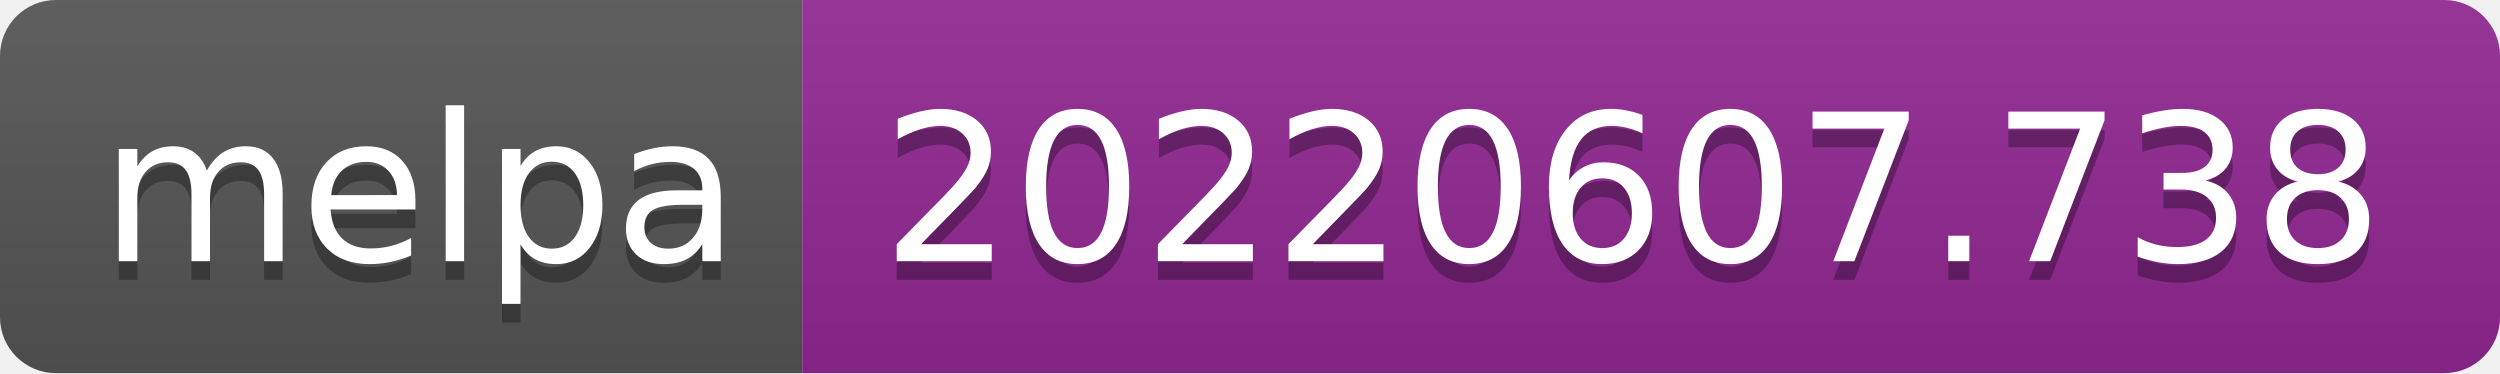
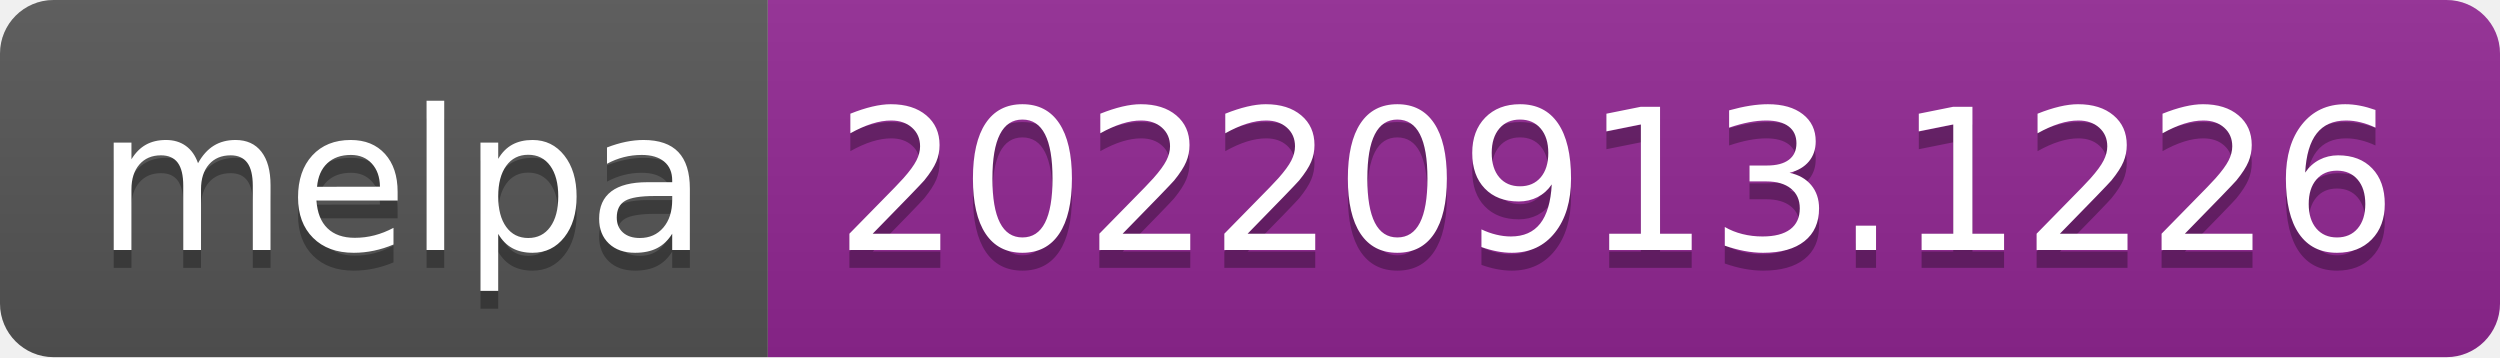
- <svg xmlns="http://www.w3.org/2000/svg" width="134" height="20" role="img" aria-label="melpa: 20220607.738">
+ <svg xmlns="http://www.w3.org/2000/svg" width="140" height="20" role="img" aria-label="melpa: 20220913.1226">
  <linearGradient id="s" x2="0" y2="100%">
    <stop offset="0" stop-color="#bbb" stop-opacity=".1" />
    <stop offset="1" stop-opacity=".1" />
  </linearGradient>
  <clipPath id="r">
-     <rect width="134" height="20" rx="3" fill="#fff" />
+     <rect width="140" height="20" rx="3" fill="#fff" />
  </clipPath>
  <g clip-path="url(#r)">
    <rect width="43" height="20" fill="#555" />
-     <rect x="43" width="91" height="20" fill="#922793" />
-     <rect width="134" height="20" fill="url(#s)" />
+     <rect x="43" width="97" height="20" fill="#922793" />
+     <rect width="140" height="20" fill="url(#s)" />
  </g>
  <g fill="#fff" text-anchor="middle" font-family="Verdana,Geneva,DejaVu Sans,sans-serif" text-rendering="geometricPrecision" font-size="110">
    <text aria-hidden="true" x="225" y="150" fill="#010101" fill-opacity=".3" transform="scale(.1)" textLength="330">melpa</text>
    <text x="225" y="140" transform="scale(.1)" fill="#fff" textLength="330">melpa</text>
-     <text aria-hidden="true" x="875" y="150" fill="#010101" fill-opacity=".3" transform="scale(.1)" textLength="810">20220607.738</text>
-     <text x="875" y="140" transform="scale(.1)" fill="#fff" textLength="810">20220607.738</text>
+     <text aria-hidden="true" x="905" y="150" fill="#010101" fill-opacity=".3" transform="scale(.1)" textLength="870">20220913.1226</text>
+     <text x="905" y="140" transform="scale(.1)" fill="#fff" textLength="870">20220913.1226</text>
  </g>
</svg>
